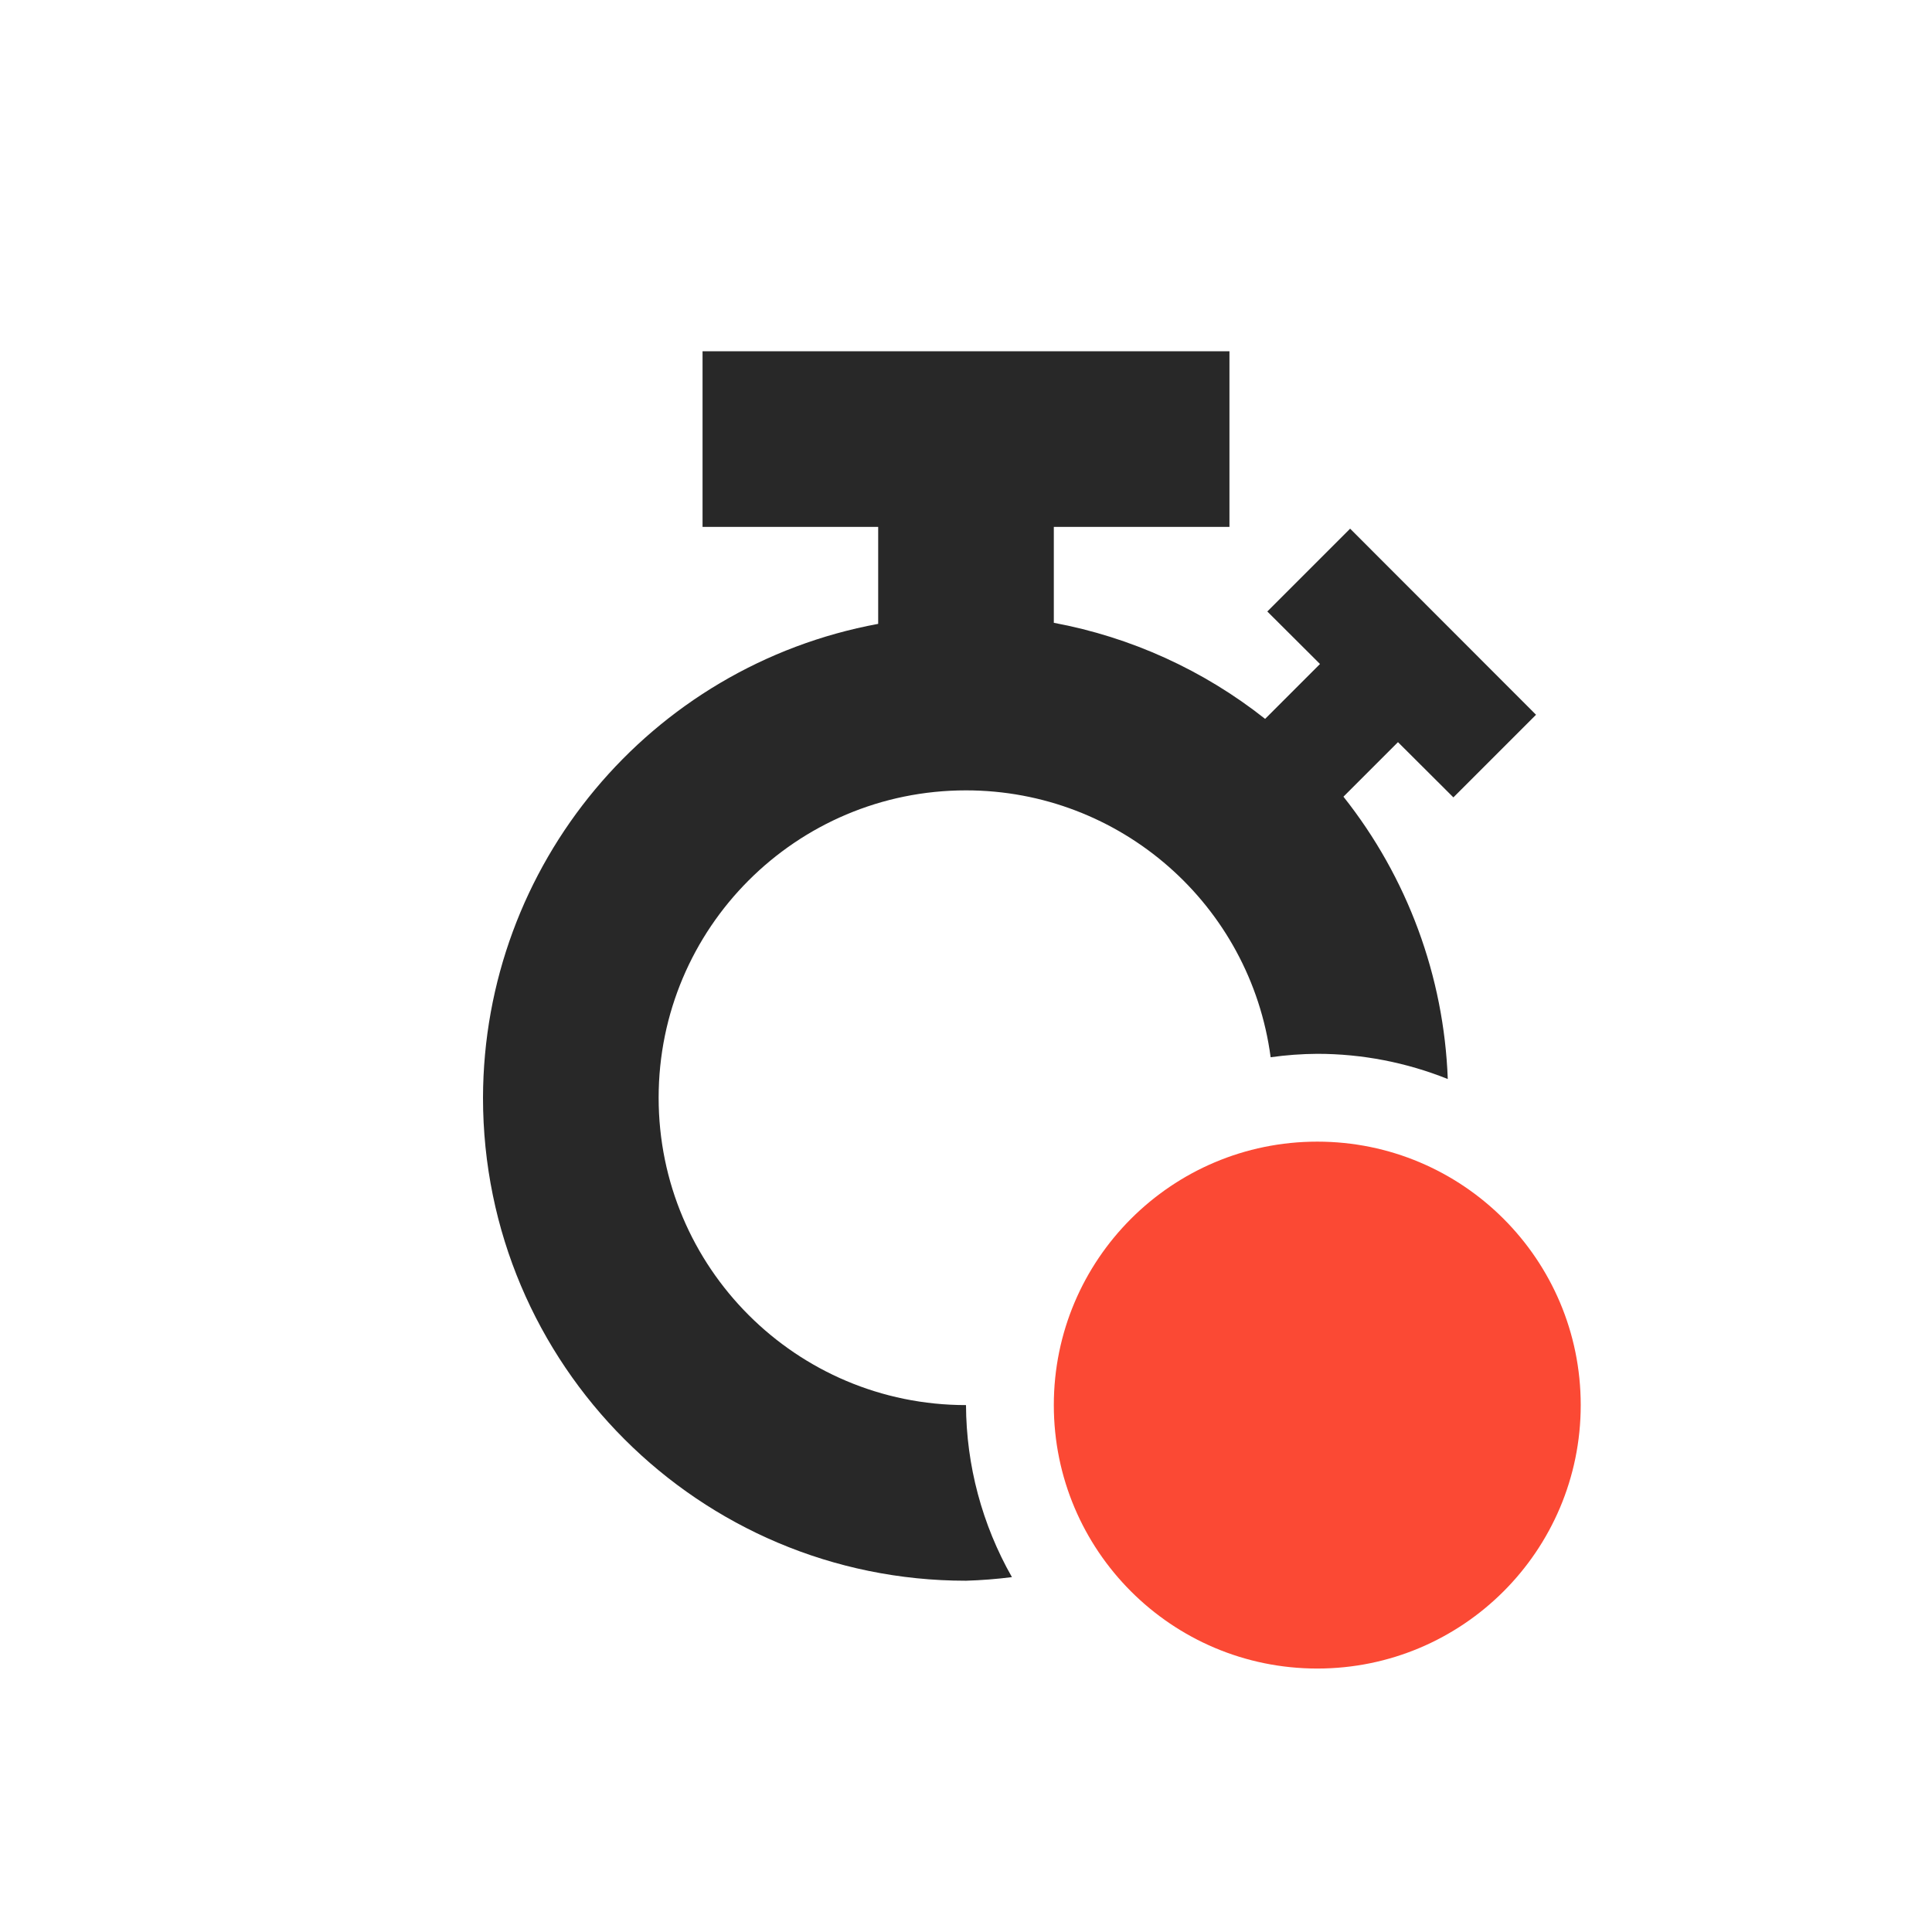
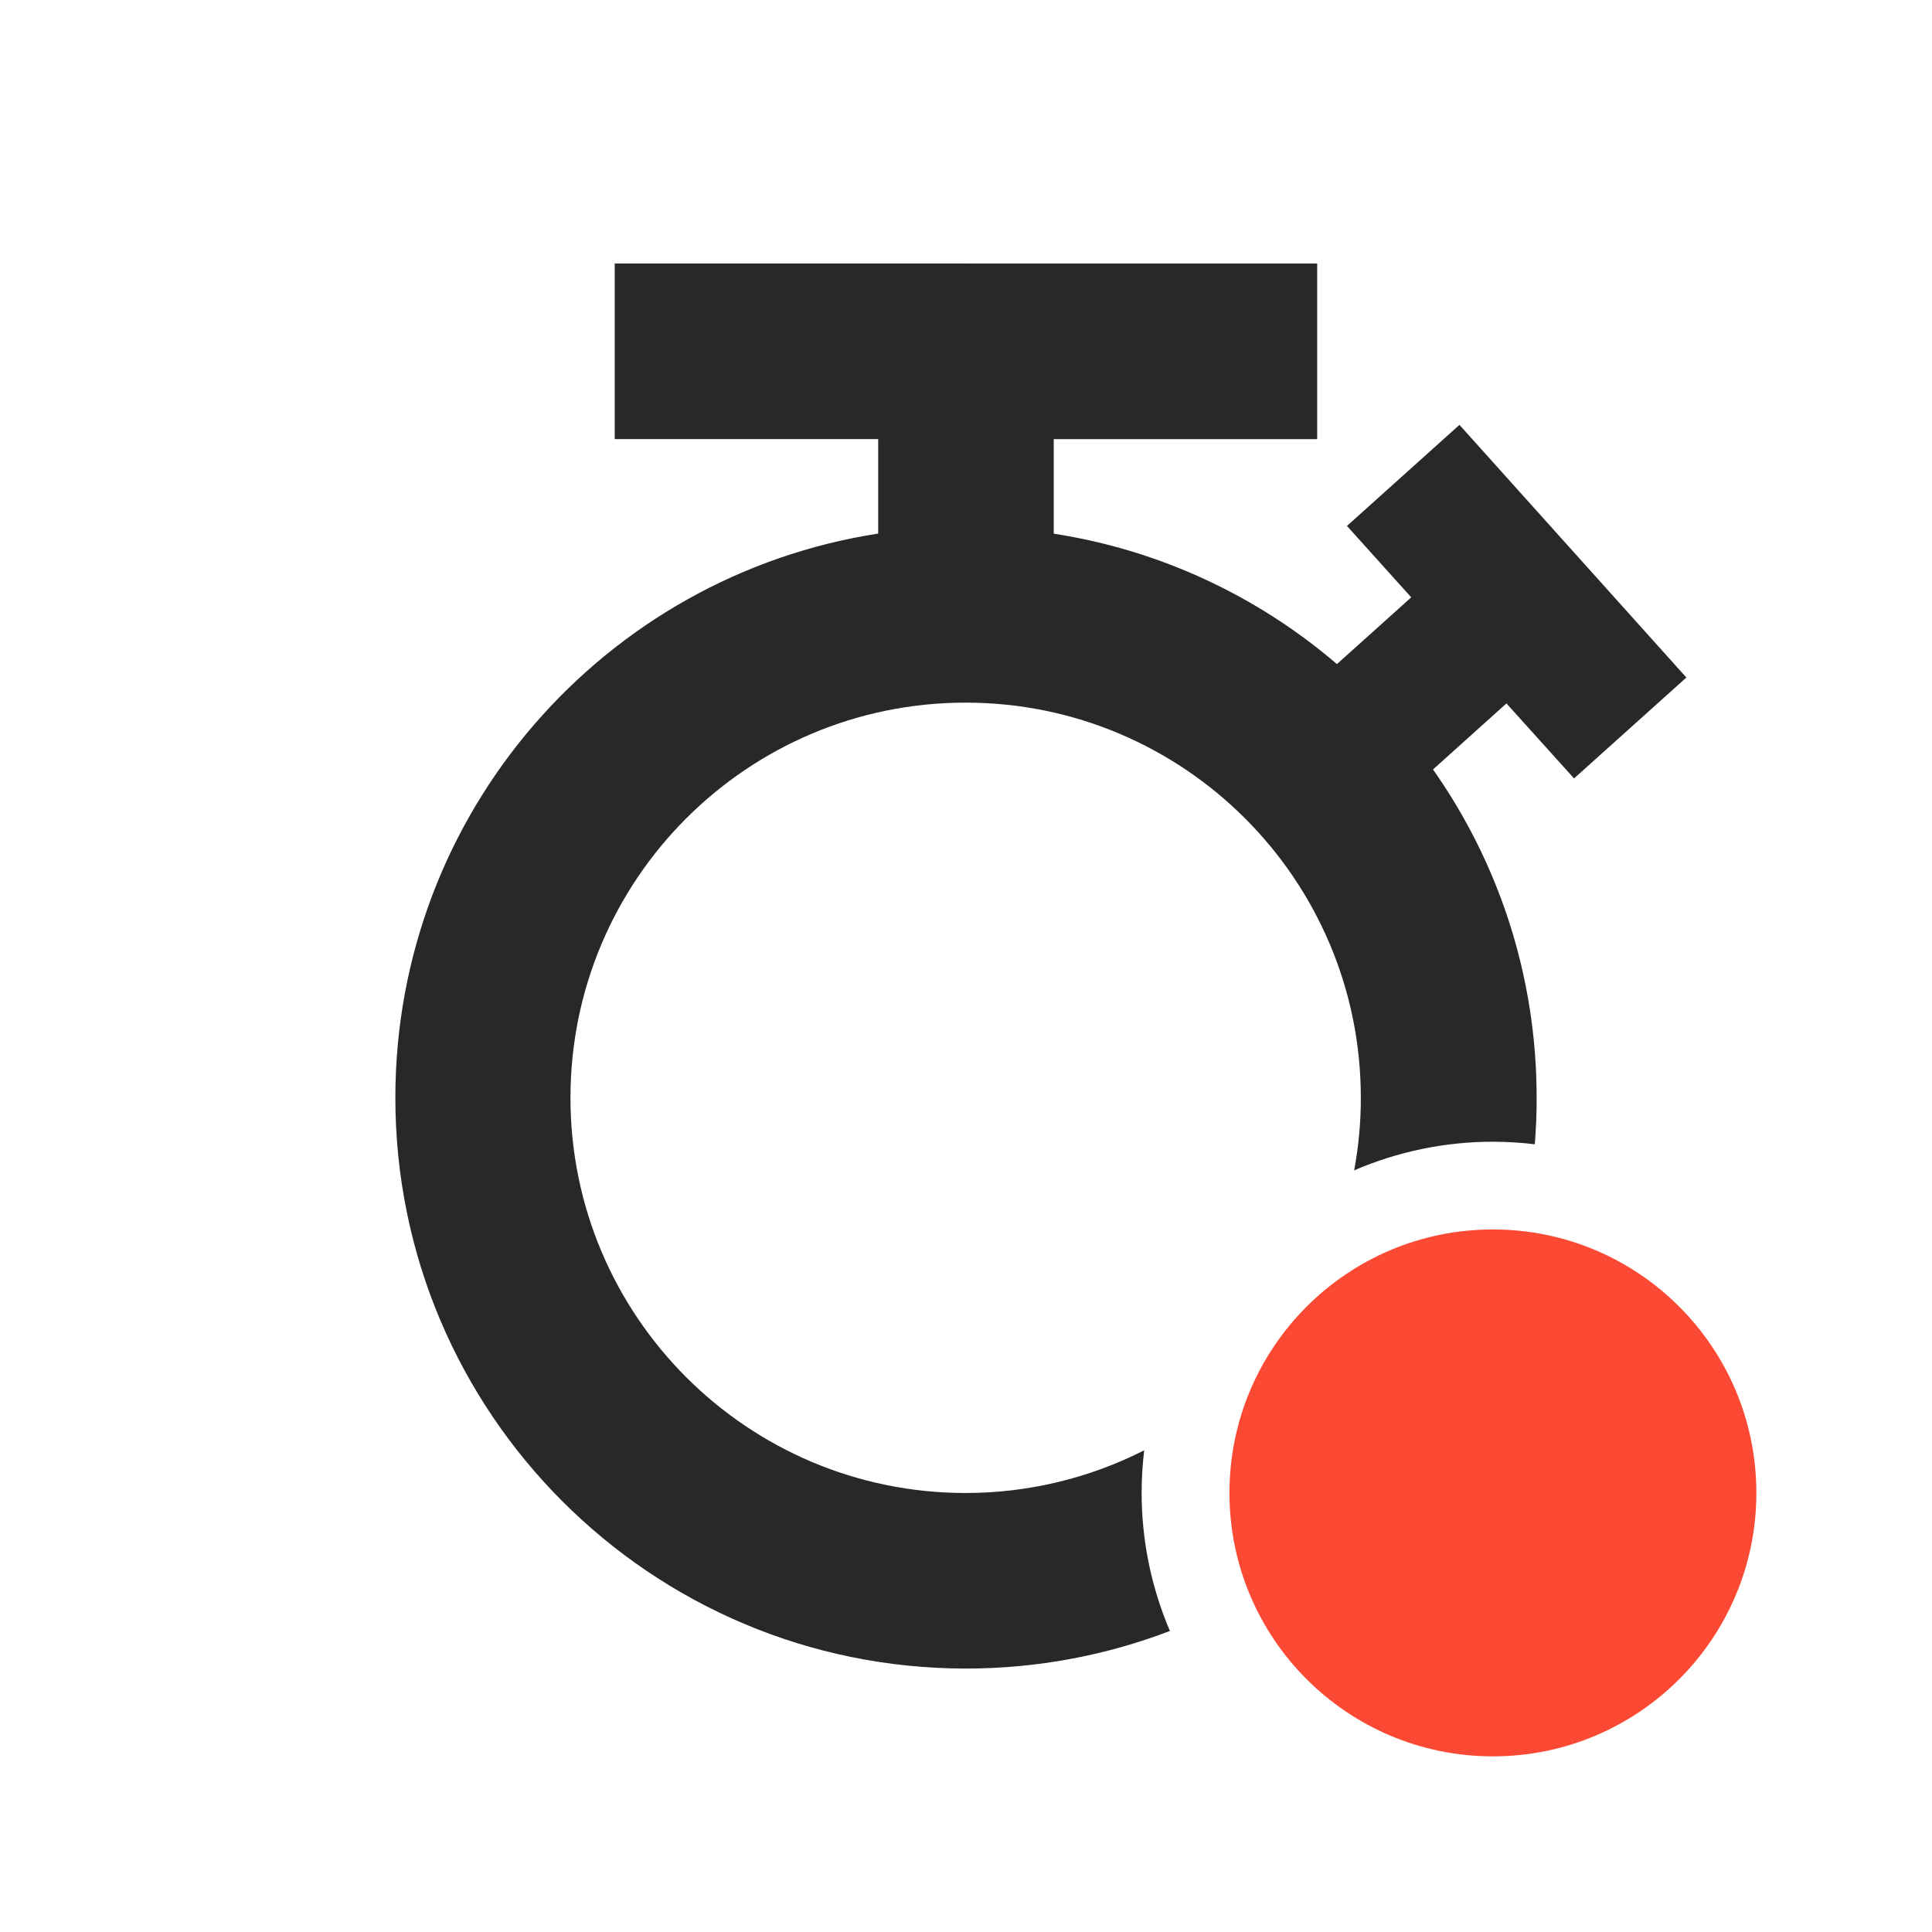
<svg xmlns="http://www.w3.org/2000/svg" width="22" height="22" version="1.1">
  <defs>
-     <style id="current-color-scheme" type="text/css">.ColorScheme-Text { color:#282828; } .ColorScheme-Highlight { color:#458588; } .ColorScheme-NegativeText { color:#fb4934; }</style>
+     <style id="current-color-scheme" type="text/css">.ColorScheme-Text { color:#282828; } .ColorScheme-NegativeText { color:#fb4934; }</style>
  </defs>
-   <path class="ColorScheme-Text" d="m8 4v2h2v1.104a5.5 5.5 0 0 0-4.5 5.396 5.5 5.5 0 0 0 5.5 5.5 5.5 5.5 0 0 0 0.523-0.041 4 4 0 0 1-0.523-1.959 3.5 3.5 0 0 1-3.5-3.5 3.5 3.5 0 0 1 3.5-3.5 3.5 3.5 0 0 1 3.469 3.039 4 4 0 0 1 0.531-0.039 4 4 0 0 1 1.486 0.287 5.5 5.5 0 0 0-1.188-3.215l0.621-0.621 0.631 0.629 0.941-0.941-2.117-2.119-0.943 0.943 0.6 0.598-0.625 0.625a5.5 5.5 0 0 0-2.406-1.094v-1.092h2v-2h-6z" fill="currentColor" />
-   <path class="ColorScheme-NegativeText" d="m18 16a3 3 0 0 1-3 3 3 3 0 0 1-3-3 3 3 0 0 1 3-3 3 3 0 0 1 3 3z" fill="currentColor" />
+   <path class="ColorScheme-Text" d="m7 3v2h3v1.076c-3.114 0.481-5.497 3.174-5.498 6.423-5.947e-4 3.59 2.907 6.5 6.496 6.501 0.819 1.37e-4 1.603-0.152 2.324-0.428-0.212-0.496-0.322-1.031-0.322-1.571-1.25e-4 -0.163 0.01-0.325 0.029-0.486-0.63 0.32-1.327 0.486-2.033 0.486-2.485-2.16e-4 -4.5-2.015-4.5-4.5 2.165e-4 -2.486 2.015-4.5 4.5-4.5 2.485 2.165e-4 4.5 2.015 4.5 4.5 1.03e-4 0.277-0.025 0.554-0.076 0.826 0.499-0.215 1.037-0.326 1.58-0.326 0.159 2.69e-4 0.318 0.01 0.477 0.029 0.014-0.175 0.022-0.353 0.021-0.531-2.22e-4 -1.391-0.436-2.68-1.18-3.737l0.836-0.752 0.77 0.854 1.279-1.149-2.584-2.877-1.281 1.151 0.732 0.813-0.846 0.76c-0.897-0.768-2.004-1.296-3.225-1.485v-1.076h3v-2z" fill="currentColor" />
+   <path class="ColorScheme-NegativeText" d="m20 17a3 3 0 0 1-3 3 3 3 0 0 1-3-3 3 3 0 0 1 3-3 3 3 0 0 1 3 3z" fill="currentColor" />
</svg>
